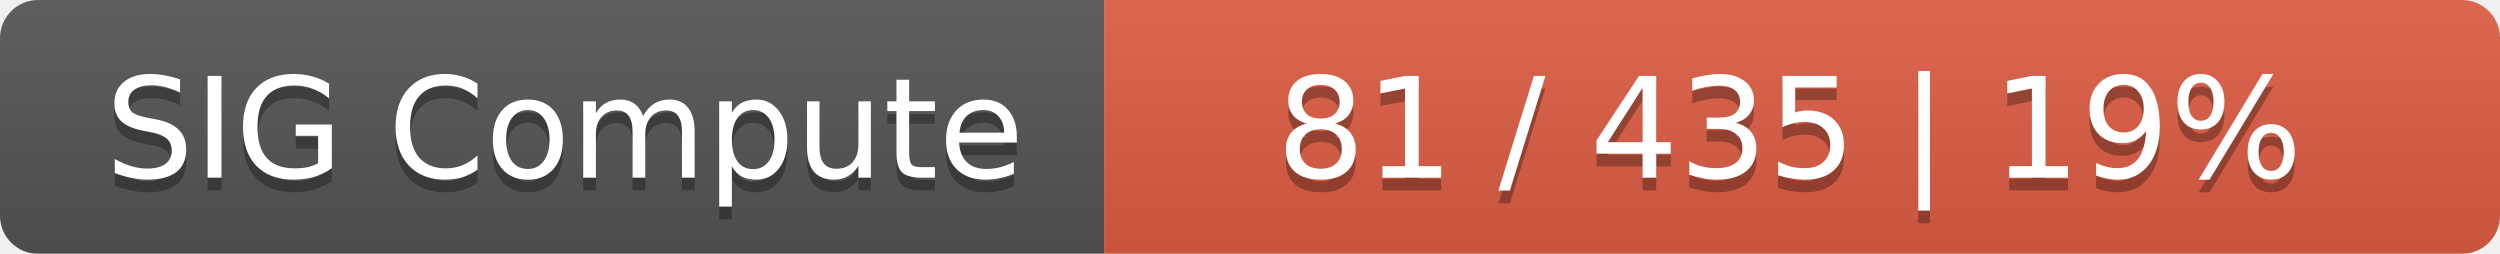
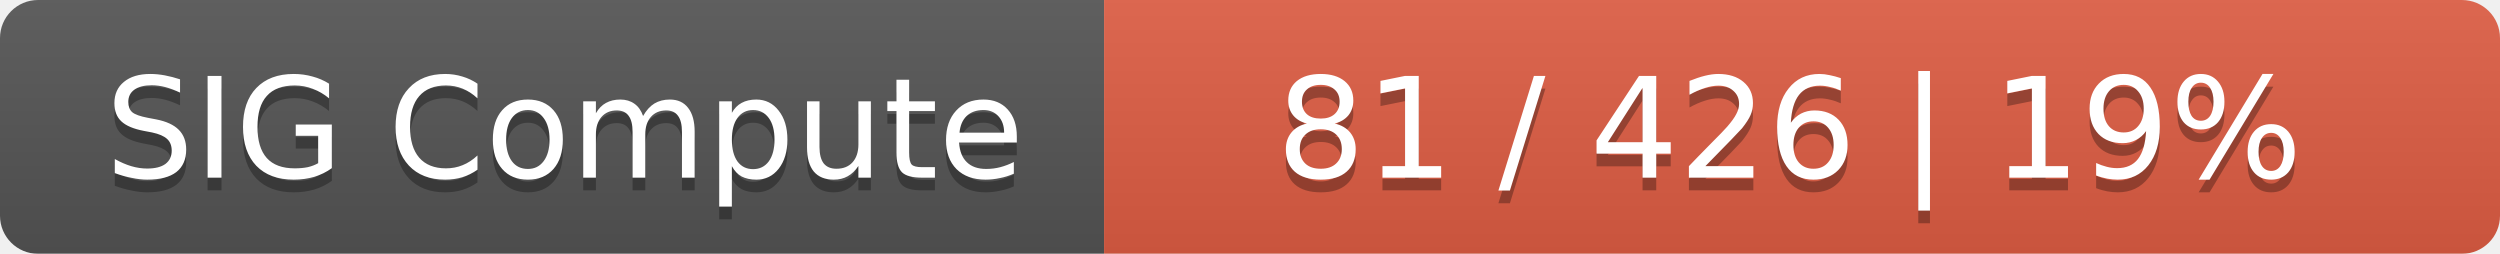
<svg xmlns="http://www.w3.org/2000/svg" width="197" height="20">
  <linearGradient id="smooth" x2="0" y2="100%">
    <stop offset="0" stop-color="#bbb" stop-opacity=".1" />
    <stop offset="1" stop-opacity=".1" />
  </linearGradient>
  <mask id="round">
    <rect width="197" height="20" rx="3" fill="#fff" />
  </mask>
  <g mask="url(#round)">
    <rect width="87" height="20" fill="#555" />
    <rect x="87" width="110" height="20" fill="#e05d44" />
    <rect width="197" height="20" fill="url(#smooth)" />
  </g>
  <g fill="#fff" text-anchor="middle" font-family="DejaVu Sans,Verdana,Geneva,sans-serif" font-size="11">
    <text x="44.5" y="15" fill="#010101" fill-opacity=".3">SIG Compute</text>
    <text x="44.5" y="14">SIG Compute</text>
-     <text x="141" y="15" fill="#010101" fill-opacity=".3">81 / 435    |    19%</text>
-     <text x="141" y="14">81 / 435    |    19%</text>
+     <text x="141" y="15" fill="#010101" fill-opacity=".3">81 / 426    |    19%</text>
+     <text x="141" y="14">81 / 426    |    19%</text>
  </g>
</svg>
